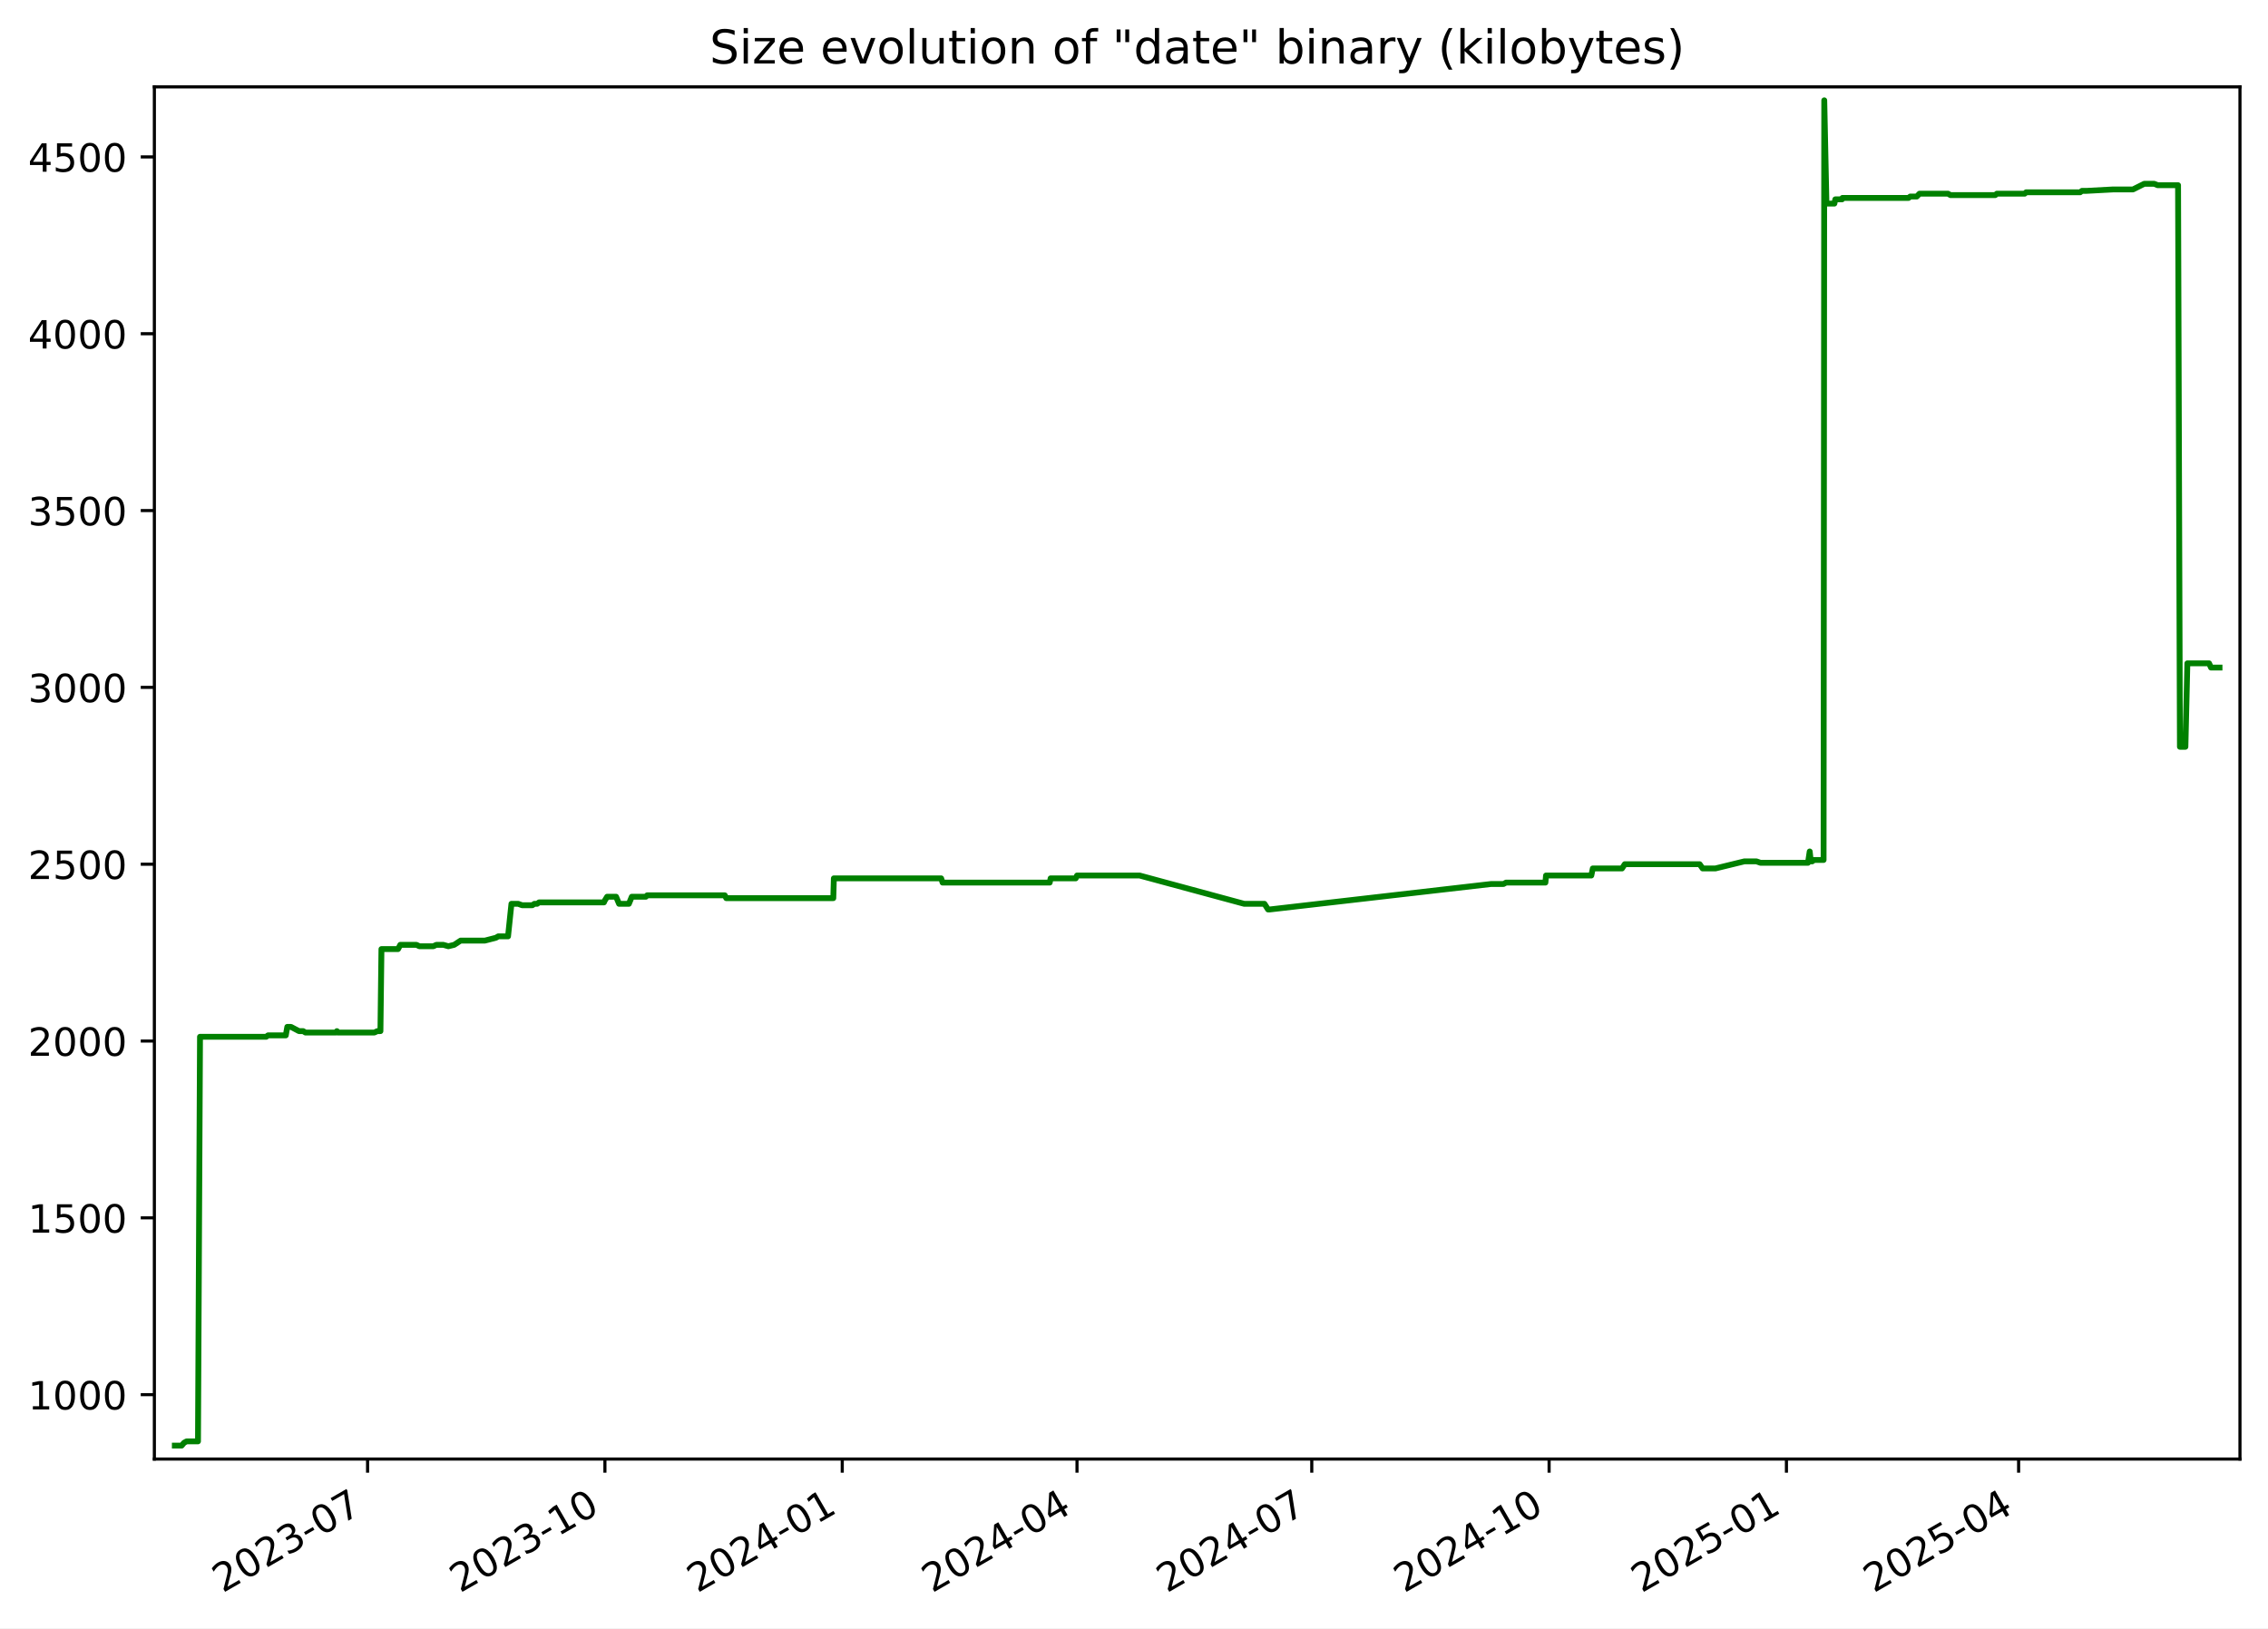
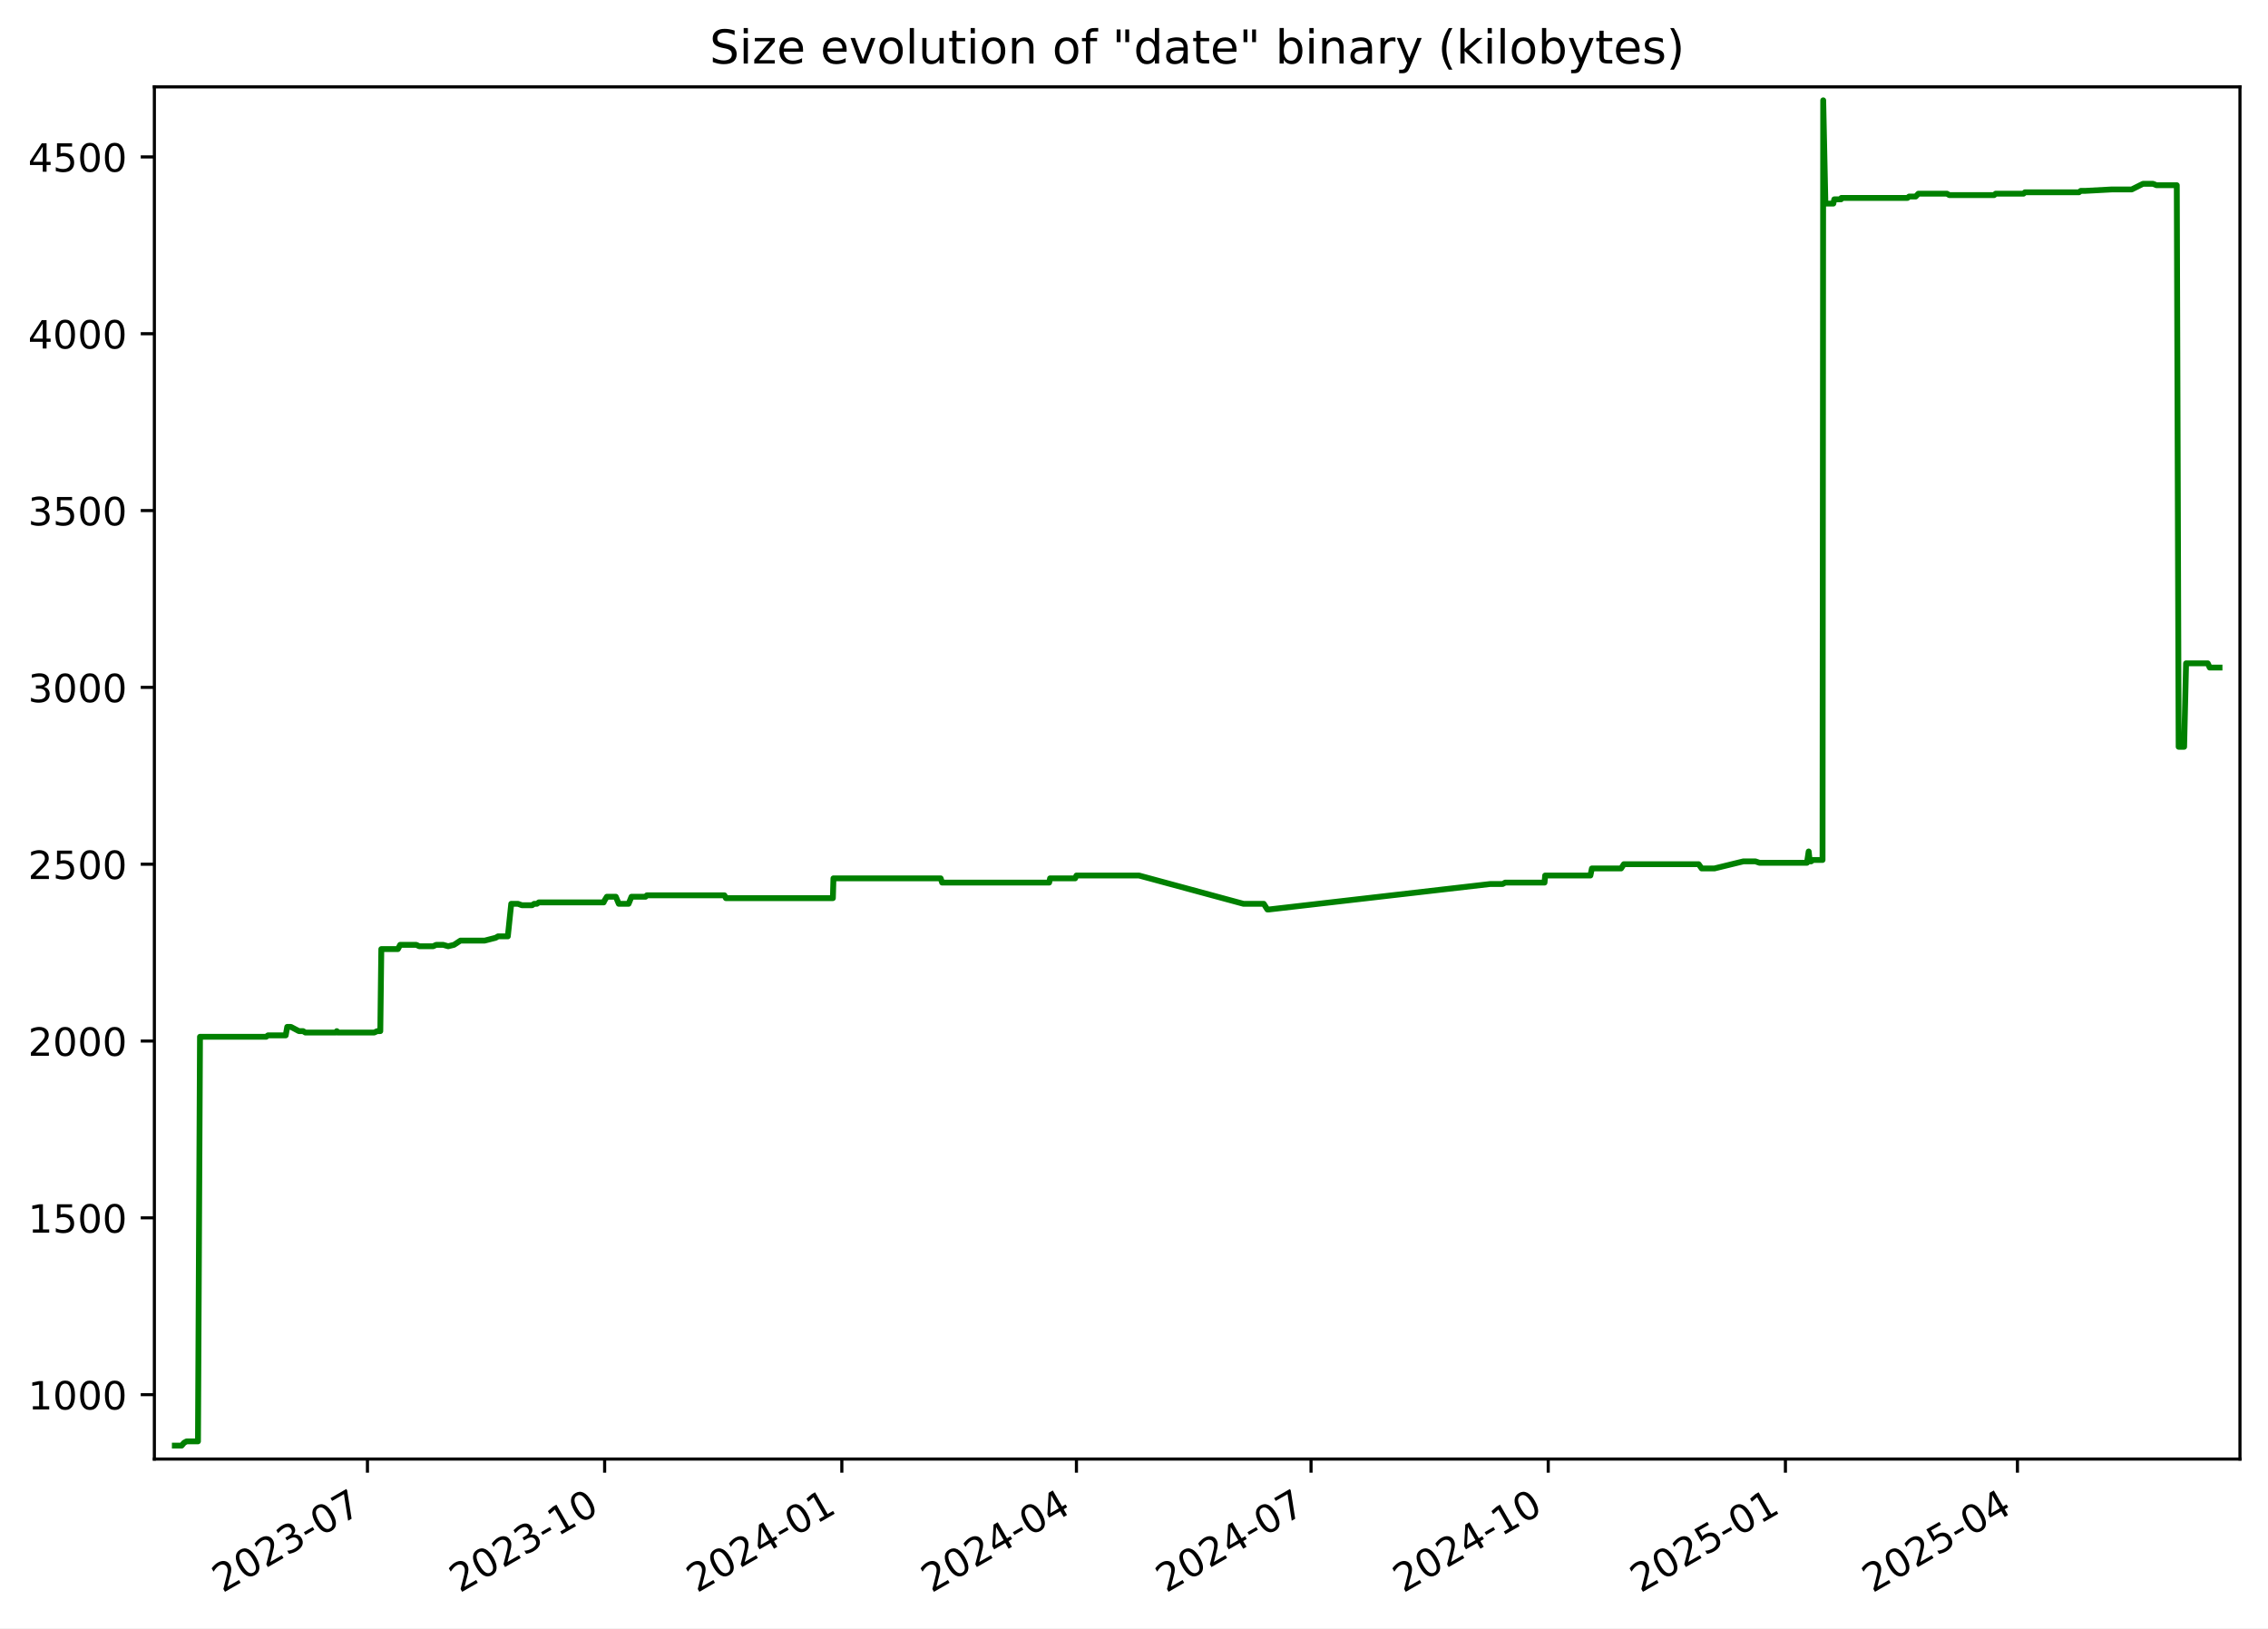
<svg xmlns="http://www.w3.org/2000/svg" xmlns:xlink="http://www.w3.org/1999/xlink" width="582.53pt" height="418.303pt" viewBox="0 0 582.53 418.303" version="1.1">
  <defs>
    <style type="text/css">*{stroke-linejoin: round; stroke-linecap: butt}</style>
  </defs>
  <g id="figure_1">
    <g id="patch_1">
      <path d="M -0 418.303  L 582.53 418.303  L 582.53 0  L -0 0  z " style="fill: #ffffff" />
    </g>
    <g id="axes_1">
      <g id="patch_2">
        <path d="M 39.65 374.83  L 575.33 374.83  L 575.33 22.318  L 39.65 22.318  z " style="fill: #ffffff" />
      </g>
      <g id="matplotlib.axis_1">
        <g id="xtick_1">
          <g id="line2d_1">
            <defs>
-               <path id="m7311b8cb63" d="M 0 0  L 0 3.5  " style="stroke: #000000; stroke-width: 0.8" />
+               <path id="m004e9ec113" d="M 0 0  L 0 3.5  " style="stroke: #000000; stroke-width: 0.8" />
            </defs>
            <g>
-               <use xlink:href="#m7311b8cb63" x="94.412" y="374.83" style="stroke: #000000; stroke-width: 0.8" />
+               <use xlink:href="#m004e9ec113" x="94.38" y="374.83" style="stroke: #000000; stroke-width: 0.8" />
            </g>
          </g>
          <g id="text_1">
-             <g transform="translate(57.18687 409.302) rotate(-30) scale(0.1 -0.1)">
+             <g transform="translate(57.15548 409.302) rotate(-30) scale(0.1 -0.1)">
              <defs>
                <path id="DejaVuSans-32" d="M 1228 531  L 3431 531  L 3431 0  L 469 0  L 469 531  Q 828 903 1448 1529  Q 2069 2156 2228 2338  Q 2531 2678 2651 2914  Q 2772 3150 2772 3378  Q 2772 3750 2511 3984  Q 2250 4219 1831 4219  Q 1534 4219 1204 4116  Q 875 4013 500 3803  L 500 4441  Q 881 4594 1212 4672  Q 1544 4750 1819 4750  Q 2544 4750 2975 4387  Q 3406 4025 3406 3419  Q 3406 3131 3298 2873  Q 3191 2616 2906 2266  Q 2828 2175 2409 1742  Q 1991 1309 1228 531  z " transform="scale(0.015625)" />
                <path id="DejaVuSans-30" d="M 2034 4250  Q 1547 4250 1301 3770  Q 1056 3291 1056 2328  Q 1056 1369 1301 889  Q 1547 409 2034 409  Q 2525 409 2770 889  Q 3016 1369 3016 2328  Q 3016 3291 2770 3770  Q 2525 4250 2034 4250  z M 2034 4750  Q 2819 4750 3233 4129  Q 3647 3509 3647 2328  Q 3647 1150 3233 529  Q 2819 -91 2034 -91  Q 1250 -91 836 529  Q 422 1150 422 2328  Q 422 3509 836 4129  Q 1250 4750 2034 4750  z " transform="scale(0.015625)" />
                <path id="DejaVuSans-33" d="M 2597 2516  Q 3050 2419 3304 2112  Q 3559 1806 3559 1356  Q 3559 666 3084 287  Q 2609 -91 1734 -91  Q 1441 -91 1130 -33  Q 819 25 488 141  L 488 750  Q 750 597 1062 519  Q 1375 441 1716 441  Q 2309 441 2620 675  Q 2931 909 2931 1356  Q 2931 1769 2642 2001  Q 2353 2234 1838 2234  L 1294 2234  L 1294 2753  L 1863 2753  Q 2328 2753 2575 2939  Q 2822 3125 2822 3475  Q 2822 3834 2567 4026  Q 2313 4219 1838 4219  Q 1578 4219 1281 4162  Q 984 4106 628 3988  L 628 4550  Q 988 4650 1302 4700  Q 1616 4750 1894 4750  Q 2613 4750 3031 4423  Q 3450 4097 3450 3541  Q 3450 3153 3228 2886  Q 3006 2619 2597 2516  z " transform="scale(0.015625)" />
                <path id="DejaVuSans-2d" d="M 313 2009  L 1997 2009  L 1997 1497  L 313 1497  L 313 2009  z " transform="scale(0.015625)" />
                <path id="DejaVuSans-37" d="M 525 4666  L 3525 4666  L 3525 4397  L 1831 0  L 1172 0  L 2766 4134  L 525 4134  L 525 4666  z " transform="scale(0.015625)" />
              </defs>
              <use xlink:href="#DejaVuSans-32" />
              <use xlink:href="#DejaVuSans-30" x="63.623" />
              <use xlink:href="#DejaVuSans-32" x="127.246" />
              <use xlink:href="#DejaVuSans-33" x="190.869" />
              <use xlink:href="#DejaVuSans-2d" x="254.492" />
              <use xlink:href="#DejaVuSans-30" x="290.576" />
              <use xlink:href="#DejaVuSans-37" x="354.199" />
            </g>
          </g>
        </g>
        <g id="xtick_2">
          <g id="line2d_2">
            <g>
-               <use xlink:href="#m7311b8cb63" x="155.371" y="374.83" style="stroke: #000000; stroke-width: 0.8" />
+               <use xlink:href="#m004e9ec113" x="155.301" y="374.83" style="stroke: #000000; stroke-width: 0.8" />
            </g>
          </g>
          <g id="text_2">
-             <g transform="translate(118.1462 409.302) rotate(-30) scale(0.1 -0.1)">
+             <g transform="translate(118.0761 409.302) rotate(-30) scale(0.1 -0.1)">
              <defs>
                <path id="DejaVuSans-31" d="M 794 531  L 1825 531  L 1825 4091  L 703 3866  L 703 4441  L 1819 4666  L 2450 4666  L 2450 531  L 3481 531  L 3481 0  L 794 0  L 794 531  z " transform="scale(0.015625)" />
              </defs>
              <use xlink:href="#DejaVuSans-32" />
              <use xlink:href="#DejaVuSans-30" x="63.623" />
              <use xlink:href="#DejaVuSans-32" x="127.246" />
              <use xlink:href="#DejaVuSans-33" x="190.869" />
              <use xlink:href="#DejaVuSans-2d" x="254.492" />
              <use xlink:href="#DejaVuSans-31" x="290.576" />
              <use xlink:href="#DejaVuSans-30" x="354.199" />
            </g>
          </g>
        </g>
        <g id="xtick_3">
          <g id="line2d_3">
            <g>
-               <use xlink:href="#m7311b8cb63" x="216.33" y="374.83" style="stroke: #000000; stroke-width: 0.8" />
+               <use xlink:href="#m004e9ec113" x="216.222" y="374.83" style="stroke: #000000; stroke-width: 0.8" />
            </g>
          </g>
          <g id="text_3">
-             <g transform="translate(179.1055 409.302) rotate(-30) scale(0.1 -0.1)">
+             <g transform="translate(178.9967 409.302) rotate(-30) scale(0.1 -0.1)">
              <defs>
                <path id="DejaVuSans-34" d="M 2419 4116  L 825 1625  L 2419 1625  L 2419 4116  z M 2253 4666  L 3047 4666  L 3047 1625  L 3713 1625  L 3713 1100  L 3047 1100  L 3047 0  L 2419 0  L 2419 1100  L 313 1100  L 313 1709  L 2253 4666  z " transform="scale(0.015625)" />
              </defs>
              <use xlink:href="#DejaVuSans-32" />
              <use xlink:href="#DejaVuSans-30" x="63.623" />
              <use xlink:href="#DejaVuSans-32" x="127.246" />
              <use xlink:href="#DejaVuSans-34" x="190.869" />
              <use xlink:href="#DejaVuSans-2d" x="254.492" />
              <use xlink:href="#DejaVuSans-30" x="290.576" />
              <use xlink:href="#DejaVuSans-31" x="354.199" />
            </g>
          </g>
        </g>
        <g id="xtick_4">
          <g id="line2d_4">
            <g>
-               <use xlink:href="#m7311b8cb63" x="276.627" y="374.83" style="stroke: #000000; stroke-width: 0.8" />
+               <use xlink:href="#m004e9ec113" x="276.48" y="374.83" style="stroke: #000000; stroke-width: 0.8" />
            </g>
          </g>
          <g id="text_4">
-             <g transform="translate(239.4021 409.302) rotate(-30) scale(0.1 -0.1)">
+             <g transform="translate(239.2552 409.302) rotate(-30) scale(0.1 -0.1)">
              <use xlink:href="#DejaVuSans-32" />
              <use xlink:href="#DejaVuSans-30" x="63.623" />
              <use xlink:href="#DejaVuSans-32" x="127.246" />
              <use xlink:href="#DejaVuSans-34" x="190.869" />
              <use xlink:href="#DejaVuSans-2d" x="254.492" />
              <use xlink:href="#DejaVuSans-30" x="290.576" />
              <use xlink:href="#DejaVuSans-34" x="354.199" />
            </g>
          </g>
        </g>
        <g id="xtick_5">
          <g id="line2d_5">
            <g>
-               <use xlink:href="#m7311b8cb63" x="336.924" y="374.83" style="stroke: #000000; stroke-width: 0.8" />
+               <use xlink:href="#m004e9ec113" x="336.738" y="374.83" style="stroke: #000000; stroke-width: 0.8" />
            </g>
          </g>
          <g id="text_5">
-             <g transform="translate(299.6988 409.302) rotate(-30) scale(0.1 -0.1)">
+             <g transform="translate(299.5137 409.302) rotate(-30) scale(0.1 -0.1)">
              <use xlink:href="#DejaVuSans-32" />
              <use xlink:href="#DejaVuSans-30" x="63.623" />
              <use xlink:href="#DejaVuSans-32" x="127.246" />
              <use xlink:href="#DejaVuSans-34" x="190.869" />
              <use xlink:href="#DejaVuSans-2d" x="254.492" />
              <use xlink:href="#DejaVuSans-30" x="290.576" />
              <use xlink:href="#DejaVuSans-37" x="354.199" />
            </g>
          </g>
        </g>
        <g id="xtick_6">
          <g id="line2d_6">
            <g>
-               <use xlink:href="#m7311b8cb63" x="397.883" y="374.83" style="stroke: #000000; stroke-width: 0.8" />
+               <use xlink:href="#m004e9ec113" x="397.659" y="374.83" style="stroke: #000000; stroke-width: 0.8" />
            </g>
          </g>
          <g id="text_6">
-             <g transform="translate(360.6581 409.302) rotate(-30) scale(0.1 -0.1)">
+             <g transform="translate(360.4343 409.302) rotate(-30) scale(0.1 -0.1)">
              <use xlink:href="#DejaVuSans-32" />
              <use xlink:href="#DejaVuSans-30" x="63.623" />
              <use xlink:href="#DejaVuSans-32" x="127.246" />
              <use xlink:href="#DejaVuSans-34" x="190.869" />
              <use xlink:href="#DejaVuSans-2d" x="254.492" />
              <use xlink:href="#DejaVuSans-31" x="290.576" />
              <use xlink:href="#DejaVuSans-30" x="354.199" />
            </g>
          </g>
        </g>
        <g id="xtick_7">
          <g id="line2d_7">
            <g>
-               <use xlink:href="#m7311b8cb63" x="458.842" y="374.83" style="stroke: #000000; stroke-width: 0.8" />
+               <use xlink:href="#m004e9ec113" x="458.58" y="374.83" style="stroke: #000000; stroke-width: 0.8" />
            </g>
          </g>
          <g id="text_7">
-             <g transform="translate(421.6174 409.302) rotate(-30) scale(0.1 -0.1)">
+             <g transform="translate(421.3549 409.302) rotate(-30) scale(0.1 -0.1)">
              <defs>
                <path id="DejaVuSans-35" d="M 691 4666  L 3169 4666  L 3169 4134  L 1269 4134  L 1269 2991  Q 1406 3038 1543 3061  Q 1681 3084 1819 3084  Q 2600 3084 3056 2656  Q 3513 2228 3513 1497  Q 3513 744 3044 326  Q 2575 -91 1722 -91  Q 1428 -91 1123 -41  Q 819 9 494 109  L 494 744  Q 775 591 1075 516  Q 1375 441 1709 441  Q 2250 441 2565 725  Q 2881 1009 2881 1497  Q 2881 1984 2565 2268  Q 2250 2553 1709 2553  Q 1456 2553 1204 2497  Q 953 2441 691 2322  L 691 4666  z " transform="scale(0.015625)" />
              </defs>
              <use xlink:href="#DejaVuSans-32" />
              <use xlink:href="#DejaVuSans-30" x="63.623" />
              <use xlink:href="#DejaVuSans-32" x="127.246" />
              <use xlink:href="#DejaVuSans-35" x="190.869" />
              <use xlink:href="#DejaVuSans-2d" x="254.492" />
              <use xlink:href="#DejaVuSans-30" x="290.576" />
              <use xlink:href="#DejaVuSans-31" x="354.199" />
            </g>
          </g>
        </g>
        <g id="xtick_8">
          <g id="line2d_8">
            <g>
-               <use xlink:href="#m7311b8cb63" x="518.476" y="374.83" style="stroke: #000000; stroke-width: 0.8" />
+               <use xlink:href="#m004e9ec113" x="518.176" y="374.83" style="stroke: #000000; stroke-width: 0.8" />
            </g>
          </g>
          <g id="text_8">
-             <g transform="translate(481.2515 409.302) rotate(-30) scale(0.1 -0.1)">
+             <g transform="translate(480.9512 409.302) rotate(-30) scale(0.1 -0.1)">
              <use xlink:href="#DejaVuSans-32" />
              <use xlink:href="#DejaVuSans-30" x="63.623" />
              <use xlink:href="#DejaVuSans-32" x="127.246" />
              <use xlink:href="#DejaVuSans-35" x="190.869" />
              <use xlink:href="#DejaVuSans-2d" x="254.492" />
              <use xlink:href="#DejaVuSans-30" x="290.576" />
              <use xlink:href="#DejaVuSans-34" x="354.199" />
            </g>
          </g>
        </g>
      </g>
      <g id="matplotlib.axis_2">
        <g id="ytick_1">
          <g id="line2d_9">
            <defs>
-               <path id="mfe33156a19" d="M 0 0  L -3.5 0  " style="stroke: #000000; stroke-width: 0.8" />
+               <path id="mf9d0b0a9b3" d="M 0 0  L -3.5 0  " style="stroke: #000000; stroke-width: 0.8" />
            </defs>
            <g>
-               <use xlink:href="#mfe33156a19" x="39.65" y="358.291" style="stroke: #000000; stroke-width: 0.8" />
+               <use xlink:href="#mf9d0b0a9b3" x="39.65" y="358.291" style="stroke: #000000; stroke-width: 0.8" />
            </g>
          </g>
          <g id="text_9">
            <g transform="translate(7.2 362.0907) scale(0.1 -0.1)">
              <use xlink:href="#DejaVuSans-31" />
              <use xlink:href="#DejaVuSans-30" x="63.623" />
              <use xlink:href="#DejaVuSans-30" x="127.246" />
              <use xlink:href="#DejaVuSans-30" x="190.869" />
            </g>
          </g>
        </g>
        <g id="ytick_2">
          <g id="line2d_10">
            <g>
-               <use xlink:href="#mfe33156a19" x="39.65" y="312.866" style="stroke: #000000; stroke-width: 0.8" />
+               <use xlink:href="#mf9d0b0a9b3" x="39.65" y="312.866" style="stroke: #000000; stroke-width: 0.8" />
            </g>
          </g>
          <g id="text_10">
            <g transform="translate(7.2 316.6648) scale(0.1 -0.1)">
              <use xlink:href="#DejaVuSans-31" />
              <use xlink:href="#DejaVuSans-35" x="63.623" />
              <use xlink:href="#DejaVuSans-30" x="127.246" />
              <use xlink:href="#DejaVuSans-30" x="190.869" />
            </g>
          </g>
        </g>
        <g id="ytick_3">
          <g id="line2d_11">
            <g>
-               <use xlink:href="#mfe33156a19" x="39.65" y="267.44" style="stroke: #000000; stroke-width: 0.8" />
+               <use xlink:href="#mf9d0b0a9b3" x="39.65" y="267.44" style="stroke: #000000; stroke-width: 0.8" />
            </g>
          </g>
          <g id="text_11">
            <g transform="translate(7.2 271.239) scale(0.1 -0.1)">
              <use xlink:href="#DejaVuSans-32" />
              <use xlink:href="#DejaVuSans-30" x="63.623" />
              <use xlink:href="#DejaVuSans-30" x="127.246" />
              <use xlink:href="#DejaVuSans-30" x="190.869" />
            </g>
          </g>
        </g>
        <g id="ytick_4">
          <g id="line2d_12">
            <g>
-               <use xlink:href="#mfe33156a19" x="39.65" y="222.014" style="stroke: #000000; stroke-width: 0.8" />
+               <use xlink:href="#mf9d0b0a9b3" x="39.65" y="222.014" style="stroke: #000000; stroke-width: 0.8" />
            </g>
          </g>
          <g id="text_12">
            <g transform="translate(7.2 225.8131) scale(0.1 -0.1)">
              <use xlink:href="#DejaVuSans-32" />
              <use xlink:href="#DejaVuSans-35" x="63.623" />
              <use xlink:href="#DejaVuSans-30" x="127.246" />
              <use xlink:href="#DejaVuSans-30" x="190.869" />
            </g>
          </g>
        </g>
        <g id="ytick_5">
          <g id="line2d_13">
            <g>
-               <use xlink:href="#mfe33156a19" x="39.65" y="176.588" style="stroke: #000000; stroke-width: 0.8" />
+               <use xlink:href="#mf9d0b0a9b3" x="39.65" y="176.588" style="stroke: #000000; stroke-width: 0.8" />
            </g>
          </g>
          <g id="text_13">
            <g transform="translate(7.2 180.3872) scale(0.1 -0.1)">
              <use xlink:href="#DejaVuSans-33" />
              <use xlink:href="#DejaVuSans-30" x="63.623" />
              <use xlink:href="#DejaVuSans-30" x="127.246" />
              <use xlink:href="#DejaVuSans-30" x="190.869" />
            </g>
          </g>
        </g>
        <g id="ytick_6">
          <g id="line2d_14">
            <g>
-               <use xlink:href="#mfe33156a19" x="39.65" y="131.162" style="stroke: #000000; stroke-width: 0.8" />
+               <use xlink:href="#mf9d0b0a9b3" x="39.65" y="131.162" style="stroke: #000000; stroke-width: 0.8" />
            </g>
          </g>
          <g id="text_14">
            <g transform="translate(7.2 134.9614) scale(0.1 -0.1)">
              <use xlink:href="#DejaVuSans-33" />
              <use xlink:href="#DejaVuSans-35" x="63.623" />
              <use xlink:href="#DejaVuSans-30" x="127.246" />
              <use xlink:href="#DejaVuSans-30" x="190.869" />
            </g>
          </g>
        </g>
        <g id="ytick_7">
          <g id="line2d_15">
            <g>
-               <use xlink:href="#mfe33156a19" x="39.65" y="85.736" style="stroke: #000000; stroke-width: 0.8" />
+               <use xlink:href="#mf9d0b0a9b3" x="39.65" y="85.736" style="stroke: #000000; stroke-width: 0.8" />
            </g>
          </g>
          <g id="text_15">
            <g transform="translate(7.2 89.53549) scale(0.1 -0.1)">
              <use xlink:href="#DejaVuSans-34" />
              <use xlink:href="#DejaVuSans-30" x="63.623" />
              <use xlink:href="#DejaVuSans-30" x="127.246" />
              <use xlink:href="#DejaVuSans-30" x="190.869" />
            </g>
          </g>
        </g>
        <g id="ytick_8">
          <g id="line2d_16">
            <g>
-               <use xlink:href="#mfe33156a19" x="39.65" y="40.31" style="stroke: #000000; stroke-width: 0.8" />
+               <use xlink:href="#mf9d0b0a9b3" x="39.65" y="40.31" style="stroke: #000000; stroke-width: 0.8" />
            </g>
          </g>
          <g id="text_16">
            <g transform="translate(7.2 44.10962) scale(0.1 -0.1)">
              <use xlink:href="#DejaVuSans-34" />
              <use xlink:href="#DejaVuSans-35" x="63.623" />
              <use xlink:href="#DejaVuSans-30" x="127.246" />
              <use xlink:href="#DejaVuSans-30" x="190.869" />
            </g>
          </g>
        </g>
      </g>
      <g id="line2d_17">
-         <path d="M 44.902 371.374  L 46.656 371.374  L 47.269 370.647  L 47.933 370.284  L 50.855 370.284  L 51.372 266.35  L 68.366 266.35  L 68.84 265.986  L 73.403 265.986  L 73.79 263.806  L 74.737 263.806  L 76.803 264.896  L 77.866 264.896  L 78.456 265.259  L 86.256 265.259  L 86.538 264.896  L 86.705 265.259  L 96.148 265.259  L 96.917 264.896  L 97.713 264.896  L 97.973 243.818  L 102.237 243.818  L 102.814 242.728  L 106.975 242.728  L 107.715 243.091  L 111.313 243.091  L 112.065 242.728  L 113.878 242.728  L 115.149 243.091  L 116.651 242.728  L 118.315 241.638  L 124.549 241.638  L 127.369 240.911  L 127.99 240.548  L 130.489 240.548  L 131.362 232.189  L 133.097 232.189  L 134.1 232.553  L 136.723 232.553  L 137.26 232.189  L 137.965 232.189  L 138.451 231.826  L 155.121 231.826  L 155.269 231.462  L 155.942 230.372  L 158.24 230.372  L 159.009 232.189  L 161.523 232.189  L 162.277 230.372  L 165.875 230.372  L 166.225 230.009  L 186.161 230.009  L 186.54 230.736  L 214.031 230.736  L 214.174 225.648  L 241.731 225.648  L 242.103 226.738  L 269.616 226.738  L 269.852 225.648  L 276.296 225.648  L 276.632 224.921  L 292.716 224.921  L 319.571 232.189  L 324.769 232.189  L 325.702 233.643  L 326.105 233.643  L 382.964 227.102  L 386.16 227.102  L 386.823 226.738  L 396.933 226.738  L 397.091 224.921  L 408.721 224.921  L 409.107 223.104  L 416.607 223.104  L 417.324 222.014  L 436.547 222.014  L 437.325 223.104  L 440.587 223.104  L 448.03 221.287  L 451.133 221.287  L 452.181 221.65  L 464.379 221.65  L 464.82 218.743  L 465.098 221.287  L 465.45 221.287  L 465.939 220.924  L 468.385 220.924  L 468.556 25.774  L 469.108 51.939  L 469.384 52.303  L 471.155 52.303  L 471.395 51.213  L 473.13 51.213  L 473.222 50.849  L 490.203 50.849  L 490.644 50.486  L 492.322 50.486  L 493.018 49.759  L 500.346 49.759  L 500.97 50.122  L 512.478 50.122  L 512.885 49.759  L 520.026 49.759  L 520.416 49.396  L 534.287 49.396  L 534.748 49.032  L 535.937 49.032  L 542.718 48.669  L 547.845 48.669  L 550.74 47.215  L 553.304 47.215  L 554.181 47.579  L 559.428 47.579  L 559.908 191.851  L 561.314 191.851  L 561.817 170.41  L 567.391 170.41  L 567.894 171.5  L 570.078 171.5  L 570.078 171.5  " clip-path="url(#p5bc9873dd1)" style="fill: none; stroke: #008000; stroke-width: 1.5; stroke-linecap: square" />
+         <path d="M 44.902 371.374  L 46.655 371.374  L 47.268 370.647  L 47.931 370.284  L 50.851 370.284  L 51.367 266.35  L 68.351 266.35  L 68.825 265.986  L 73.384 265.986  L 73.772 263.806  L 74.718 263.806  L 76.782 264.896  L 77.845 264.896  L 78.435 265.259  L 86.23 265.259  L 86.511 264.896  L 86.679 265.259  L 96.116 265.259  L 96.884 264.896  L 97.68 264.896  L 97.94 243.818  L 102.2 243.818  L 102.777 242.728  L 106.935 242.728  L 107.675 243.091  L 111.271 243.091  L 112.023 242.728  L 113.835 242.728  L 115.104 243.091  L 116.605 242.728  L 118.269 241.638  L 124.499 241.638  L 127.317 240.911  L 127.937 240.548  L 130.435 240.548  L 131.307 232.189  L 133.041 232.189  L 134.043 232.553  L 136.664 232.553  L 137.202 232.189  L 137.906 232.189  L 138.392 231.826  L 155.051 231.826  L 155.199 231.462  L 155.871 230.372  L 158.168 230.372  L 158.936 232.189  L 161.449 232.189  L 162.202 230.372  L 165.799 230.372  L 166.148 230.009  L 186.072 230.009  L 186.451 230.736  L 213.924 230.736  L 214.067 225.648  L 241.606 225.648  L 241.978 226.738  L 269.474 226.738  L 269.709 225.648  L 276.149 225.648  L 276.485 224.921  L 292.558 224.921  L 319.397 232.189  L 324.591 232.189  L 325.524 233.643  L 325.927 233.643  L 382.75 227.102  L 385.943 227.102  L 386.606 226.738  L 396.71 226.738  L 396.868 224.921  L 408.49 224.921  L 408.876 223.104  L 416.371 223.104  L 417.087 222.014  L 436.299 222.014  L 437.076 223.104  L 440.336 223.104  L 447.774 221.287  L 450.875 221.287  L 451.922 221.65  L 464.113 221.65  L 464.554 218.743  L 464.832 221.287  L 465.184 221.287  L 465.672 220.924  L 468.116 220.924  L 468.288 25.774  L 468.839 51.939  L 469.115 52.303  L 470.885 52.303  L 471.125 51.213  L 472.859 51.213  L 472.95 50.849  L 489.921 50.849  L 490.361 50.486  L 492.039 50.486  L 492.734 49.759  L 500.057 49.759  L 500.68 50.122  L 512.181 50.122  L 512.588 49.759  L 519.725 49.759  L 520.115 49.396  L 533.977 49.396  L 534.438 49.032  L 535.626 49.032  L 542.402 48.669  L 547.526 48.669  L 550.419 47.215  L 552.982 47.215  L 553.858 47.579  L 559.102 47.579  L 559.581 191.851  L 560.986 191.851  L 561.489 170.41  L 567.059 170.41  L 567.563 171.5  L 570.078 171.5  L 570.078 171.5  " clip-path="url(#pe8a784c86d)" style="fill: none; stroke: #008000; stroke-width: 1.5; stroke-linecap: square" />
      </g>
      <g id="patch_3">
        <path d="M 39.65 374.83  L 39.65 22.318  " style="fill: none; stroke: #000000; stroke-width: 0.8; stroke-linejoin: miter; stroke-linecap: square" />
      </g>
      <g id="patch_4">
        <path d="M 575.33 374.83  L 575.33 22.318  " style="fill: none; stroke: #000000; stroke-width: 0.8; stroke-linejoin: miter; stroke-linecap: square" />
      </g>
      <g id="patch_5">
        <path d="M 39.65 374.83  L 575.33 374.83  " style="fill: none; stroke: #000000; stroke-width: 0.8; stroke-linejoin: miter; stroke-linecap: square" />
      </g>
      <g id="patch_6">
        <path d="M 39.65 22.318  L 575.33 22.318  " style="fill: none; stroke: #000000; stroke-width: 0.8; stroke-linejoin: miter; stroke-linecap: square" />
      </g>
      <g id="text_17">
        <g transform="translate(182.2644 16.31812) scale(0.12 -0.12)">
          <defs>
            <path id="DejaVuSans-53" d="M 3425 4513  L 3425 3897  Q 3066 4069 2747 4153  Q 2428 4238 2131 4238  Q 1616 4238 1336 4038  Q 1056 3838 1056 3469  Q 1056 3159 1242 3001  Q 1428 2844 1947 2747  L 2328 2669  Q 3034 2534 3370 2195  Q 3706 1856 3706 1288  Q 3706 609 3251 259  Q 2797 -91 1919 -91  Q 1588 -91 1214 -16  Q 841 59 441 206  L 441 856  Q 825 641 1194 531  Q 1563 422 1919 422  Q 2459 422 2753 634  Q 3047 847 3047 1241  Q 3047 1584 2836 1778  Q 2625 1972 2144 2069  L 1759 2144  Q 1053 2284 737 2584  Q 422 2884 422 3419  Q 422 4038 858 4394  Q 1294 4750 2059 4750  Q 2388 4750 2728 4690  Q 3069 4631 3425 4513  z " transform="scale(0.015625)" />
            <path id="DejaVuSans-69" d="M 603 3500  L 1178 3500  L 1178 0  L 603 0  L 603 3500  z M 603 4863  L 1178 4863  L 1178 4134  L 603 4134  L 603 4863  z " transform="scale(0.015625)" />
            <path id="DejaVuSans-7a" d="M 353 3500  L 3084 3500  L 3084 2975  L 922 459  L 3084 459  L 3084 0  L 275 0  L 275 525  L 2438 3041  L 353 3041  L 353 3500  z " transform="scale(0.015625)" />
            <path id="DejaVuSans-65" d="M 3597 1894  L 3597 1613  L 953 1613  Q 991 1019 1311 708  Q 1631 397 2203 397  Q 2534 397 2845 478  Q 3156 559 3463 722  L 3463 178  Q 3153 47 2828 -22  Q 2503 -91 2169 -91  Q 1331 -91 842 396  Q 353 884 353 1716  Q 353 2575 817 3079  Q 1281 3584 2069 3584  Q 2775 3584 3186 3129  Q 3597 2675 3597 1894  z M 3022 2063  Q 3016 2534 2758 2815  Q 2500 3097 2075 3097  Q 1594 3097 1305 2825  Q 1016 2553 972 2059  L 3022 2063  z " transform="scale(0.015625)" />
            <path id="DejaVuSans-20" transform="scale(0.015625)" />
            <path id="DejaVuSans-76" d="M 191 3500  L 800 3500  L 1894 563  L 2988 3500  L 3597 3500  L 2284 0  L 1503 0  L 191 3500  z " transform="scale(0.015625)" />
            <path id="DejaVuSans-6f" d="M 1959 3097  Q 1497 3097 1228 2736  Q 959 2375 959 1747  Q 959 1119 1226 758  Q 1494 397 1959 397  Q 2419 397 2687 759  Q 2956 1122 2956 1747  Q 2956 2369 2687 2733  Q 2419 3097 1959 3097  z M 1959 3584  Q 2709 3584 3137 3096  Q 3566 2609 3566 1747  Q 3566 888 3137 398  Q 2709 -91 1959 -91  Q 1206 -91 779 398  Q 353 888 353 1747  Q 353 2609 779 3096  Q 1206 3584 1959 3584  z " transform="scale(0.015625)" />
            <path id="DejaVuSans-6c" d="M 603 4863  L 1178 4863  L 1178 0  L 603 0  L 603 4863  z " transform="scale(0.015625)" />
            <path id="DejaVuSans-75" d="M 544 1381  L 544 3500  L 1119 3500  L 1119 1403  Q 1119 906 1312 657  Q 1506 409 1894 409  Q 2359 409 2629 706  Q 2900 1003 2900 1516  L 2900 3500  L 3475 3500  L 3475 0  L 2900 0  L 2900 538  Q 2691 219 2414 64  Q 2138 -91 1772 -91  Q 1169 -91 856 284  Q 544 659 544 1381  z M 1991 3584  L 1991 3584  z " transform="scale(0.015625)" />
            <path id="DejaVuSans-74" d="M 1172 4494  L 1172 3500  L 2356 3500  L 2356 3053  L 1172 3053  L 1172 1153  Q 1172 725 1289 603  Q 1406 481 1766 481  L 2356 481  L 2356 0  L 1766 0  Q 1100 0 847 248  Q 594 497 594 1153  L 594 3053  L 172 3053  L 172 3500  L 594 3500  L 594 4494  L 1172 4494  z " transform="scale(0.015625)" />
            <path id="DejaVuSans-6e" d="M 3513 2113  L 3513 0  L 2938 0  L 2938 2094  Q 2938 2591 2744 2837  Q 2550 3084 2163 3084  Q 1697 3084 1428 2787  Q 1159 2491 1159 1978  L 1159 0  L 581 0  L 581 3500  L 1159 3500  L 1159 2956  Q 1366 3272 1645 3428  Q 1925 3584 2291 3584  Q 2894 3584 3203 3211  Q 3513 2838 3513 2113  z " transform="scale(0.015625)" />
            <path id="DejaVuSans-66" d="M 2375 4863  L 2375 4384  L 1825 4384  Q 1516 4384 1395 4259  Q 1275 4134 1275 3809  L 1275 3500  L 2222 3500  L 2222 3053  L 1275 3053  L 1275 0  L 697 0  L 697 3053  L 147 3053  L 147 3500  L 697 3500  L 697 3744  Q 697 4328 969 4595  Q 1241 4863 1831 4863  L 2375 4863  z " transform="scale(0.015625)" />
            <path id="DejaVuSans-22" d="M 1147 4666  L 1147 2931  L 616 2931  L 616 4666  L 1147 4666  z M 2328 4666  L 2328 2931  L 1797 2931  L 1797 4666  L 2328 4666  z " transform="scale(0.015625)" />
            <path id="DejaVuSans-64" d="M 2906 2969  L 2906 4863  L 3481 4863  L 3481 0  L 2906 0  L 2906 525  Q 2725 213 2448 61  Q 2172 -91 1784 -91  Q 1150 -91 751 415  Q 353 922 353 1747  Q 353 2572 751 3078  Q 1150 3584 1784 3584  Q 2172 3584 2448 3432  Q 2725 3281 2906 2969  z M 947 1747  Q 947 1113 1208 752  Q 1469 391 1925 391  Q 2381 391 2643 752  Q 2906 1113 2906 1747  Q 2906 2381 2643 2742  Q 2381 3103 1925 3103  Q 1469 3103 1208 2742  Q 947 2381 947 1747  z " transform="scale(0.015625)" />
            <path id="DejaVuSans-61" d="M 2194 1759  Q 1497 1759 1228 1600  Q 959 1441 959 1056  Q 959 750 1161 570  Q 1363 391 1709 391  Q 2188 391 2477 730  Q 2766 1069 2766 1631  L 2766 1759  L 2194 1759  z M 3341 1997  L 3341 0  L 2766 0  L 2766 531  Q 2569 213 2275 61  Q 1981 -91 1556 -91  Q 1019 -91 701 211  Q 384 513 384 1019  Q 384 1609 779 1909  Q 1175 2209 1959 2209  L 2766 2209  L 2766 2266  Q 2766 2663 2505 2880  Q 2244 3097 1772 3097  Q 1472 3097 1187 3025  Q 903 2953 641 2809  L 641 3341  Q 956 3463 1253 3523  Q 1550 3584 1831 3584  Q 2591 3584 2966 3190  Q 3341 2797 3341 1997  z " transform="scale(0.015625)" />
            <path id="DejaVuSans-62" d="M 3116 1747  Q 3116 2381 2855 2742  Q 2594 3103 2138 3103  Q 1681 3103 1420 2742  Q 1159 2381 1159 1747  Q 1159 1113 1420 752  Q 1681 391 2138 391  Q 2594 391 2855 752  Q 3116 1113 3116 1747  z M 1159 2969  Q 1341 3281 1617 3432  Q 1894 3584 2278 3584  Q 2916 3584 3314 3078  Q 3713 2572 3713 1747  Q 3713 922 3314 415  Q 2916 -91 2278 -91  Q 1894 -91 1617 61  Q 1341 213 1159 525  L 1159 0  L 581 0  L 581 4863  L 1159 4863  L 1159 2969  z " transform="scale(0.015625)" />
            <path id="DejaVuSans-72" d="M 2631 2963  Q 2534 3019 2420 3045  Q 2306 3072 2169 3072  Q 1681 3072 1420 2755  Q 1159 2438 1159 1844  L 1159 0  L 581 0  L 581 3500  L 1159 3500  L 1159 2956  Q 1341 3275 1631 3429  Q 1922 3584 2338 3584  Q 2397 3584 2469 3576  Q 2541 3569 2628 3553  L 2631 2963  z " transform="scale(0.015625)" />
            <path id="DejaVuSans-79" d="M 2059 -325  Q 1816 -950 1584 -1140  Q 1353 -1331 966 -1331  L 506 -1331  L 506 -850  L 844 -850  Q 1081 -850 1212 -737  Q 1344 -625 1503 -206  L 1606 56  L 191 3500  L 800 3500  L 1894 763  L 2988 3500  L 3597 3500  L 2059 -325  z " transform="scale(0.015625)" />
            <path id="DejaVuSans-28" d="M 1984 4856  Q 1566 4138 1362 3434  Q 1159 2731 1159 2009  Q 1159 1288 1364 580  Q 1569 -128 1984 -844  L 1484 -844  Q 1016 -109 783 600  Q 550 1309 550 2009  Q 550 2706 781 3412  Q 1013 4119 1484 4856  L 1984 4856  z " transform="scale(0.015625)" />
            <path id="DejaVuSans-6b" d="M 581 4863  L 1159 4863  L 1159 1991  L 2875 3500  L 3609 3500  L 1753 1863  L 3688 0  L 2938 0  L 1159 1709  L 1159 0  L 581 0  L 581 4863  z " transform="scale(0.015625)" />
            <path id="DejaVuSans-73" d="M 2834 3397  L 2834 2853  Q 2591 2978 2328 3040  Q 2066 3103 1784 3103  Q 1356 3103 1142 2972  Q 928 2841 928 2578  Q 928 2378 1081 2264  Q 1234 2150 1697 2047  L 1894 2003  Q 2506 1872 2764 1633  Q 3022 1394 3022 966  Q 3022 478 2636 193  Q 2250 -91 1575 -91  Q 1294 -91 989 -36  Q 684 19 347 128  L 347 722  Q 666 556 975 473  Q 1284 391 1588 391  Q 1994 391 2212 530  Q 2431 669 2431 922  Q 2431 1156 2273 1281  Q 2116 1406 1581 1522  L 1381 1569  Q 847 1681 609 1914  Q 372 2147 372 2553  Q 372 3047 722 3315  Q 1072 3584 1716 3584  Q 2034 3584 2315 3537  Q 2597 3491 2834 3397  z " transform="scale(0.015625)" />
            <path id="DejaVuSans-29" d="M 513 4856  L 1013 4856  Q 1481 4119 1714 3412  Q 1947 2706 1947 2009  Q 1947 1309 1714 600  Q 1481 -109 1013 -844  L 513 -844  Q 928 -128 1133 580  Q 1338 1288 1338 2009  Q 1338 2731 1133 3434  Q 928 4138 513 4856  z " transform="scale(0.015625)" />
          </defs>
          <use xlink:href="#DejaVuSans-53" />
          <use xlink:href="#DejaVuSans-69" x="63.477" />
          <use xlink:href="#DejaVuSans-7a" x="91.26" />
          <use xlink:href="#DejaVuSans-65" x="143.75" />
          <use xlink:href="#DejaVuSans-20" x="205.273" />
          <use xlink:href="#DejaVuSans-65" x="237.061" />
          <use xlink:href="#DejaVuSans-76" x="298.584" />
          <use xlink:href="#DejaVuSans-6f" x="357.764" />
          <use xlink:href="#DejaVuSans-6c" x="418.945" />
          <use xlink:href="#DejaVuSans-75" x="446.729" />
          <use xlink:href="#DejaVuSans-74" x="510.107" />
          <use xlink:href="#DejaVuSans-69" x="549.316" />
          <use xlink:href="#DejaVuSans-6f" x="577.1" />
          <use xlink:href="#DejaVuSans-6e" x="638.281" />
          <use xlink:href="#DejaVuSans-20" x="701.66" />
          <use xlink:href="#DejaVuSans-6f" x="733.447" />
          <use xlink:href="#DejaVuSans-66" x="794.629" />
          <use xlink:href="#DejaVuSans-20" x="829.834" />
          <use xlink:href="#DejaVuSans-22" x="861.621" />
          <use xlink:href="#DejaVuSans-64" x="907.617" />
          <use xlink:href="#DejaVuSans-61" x="971.094" />
          <use xlink:href="#DejaVuSans-74" x="1032.373" />
          <use xlink:href="#DejaVuSans-65" x="1071.582" />
          <use xlink:href="#DejaVuSans-22" x="1133.105" />
          <use xlink:href="#DejaVuSans-20" x="1179.102" />
          <use xlink:href="#DejaVuSans-62" x="1210.889" />
          <use xlink:href="#DejaVuSans-69" x="1274.365" />
          <use xlink:href="#DejaVuSans-6e" x="1302.148" />
          <use xlink:href="#DejaVuSans-61" x="1365.527" />
          <use xlink:href="#DejaVuSans-72" x="1426.807" />
          <use xlink:href="#DejaVuSans-79" x="1467.92" />
          <use xlink:href="#DejaVuSans-20" x="1527.1" />
          <use xlink:href="#DejaVuSans-28" x="1558.887" />
          <use xlink:href="#DejaVuSans-6b" x="1597.9" />
          <use xlink:href="#DejaVuSans-69" x="1655.811" />
          <use xlink:href="#DejaVuSans-6c" x="1683.594" />
          <use xlink:href="#DejaVuSans-6f" x="1711.377" />
          <use xlink:href="#DejaVuSans-62" x="1772.559" />
          <use xlink:href="#DejaVuSans-79" x="1836.035" />
          <use xlink:href="#DejaVuSans-74" x="1895.215" />
          <use xlink:href="#DejaVuSans-65" x="1934.424" />
          <use xlink:href="#DejaVuSans-73" x="1995.947" />
          <use xlink:href="#DejaVuSans-29" x="2048.047" />
        </g>
      </g>
    </g>
  </g>
  <defs>
-     <clipPath id="p5bc9873dd1">
+     <clipPath id="pe8a784c86d">
      <rect x="39.65" y="22.318" width="535.68" height="352.512" />
    </clipPath>
  </defs>
</svg>
